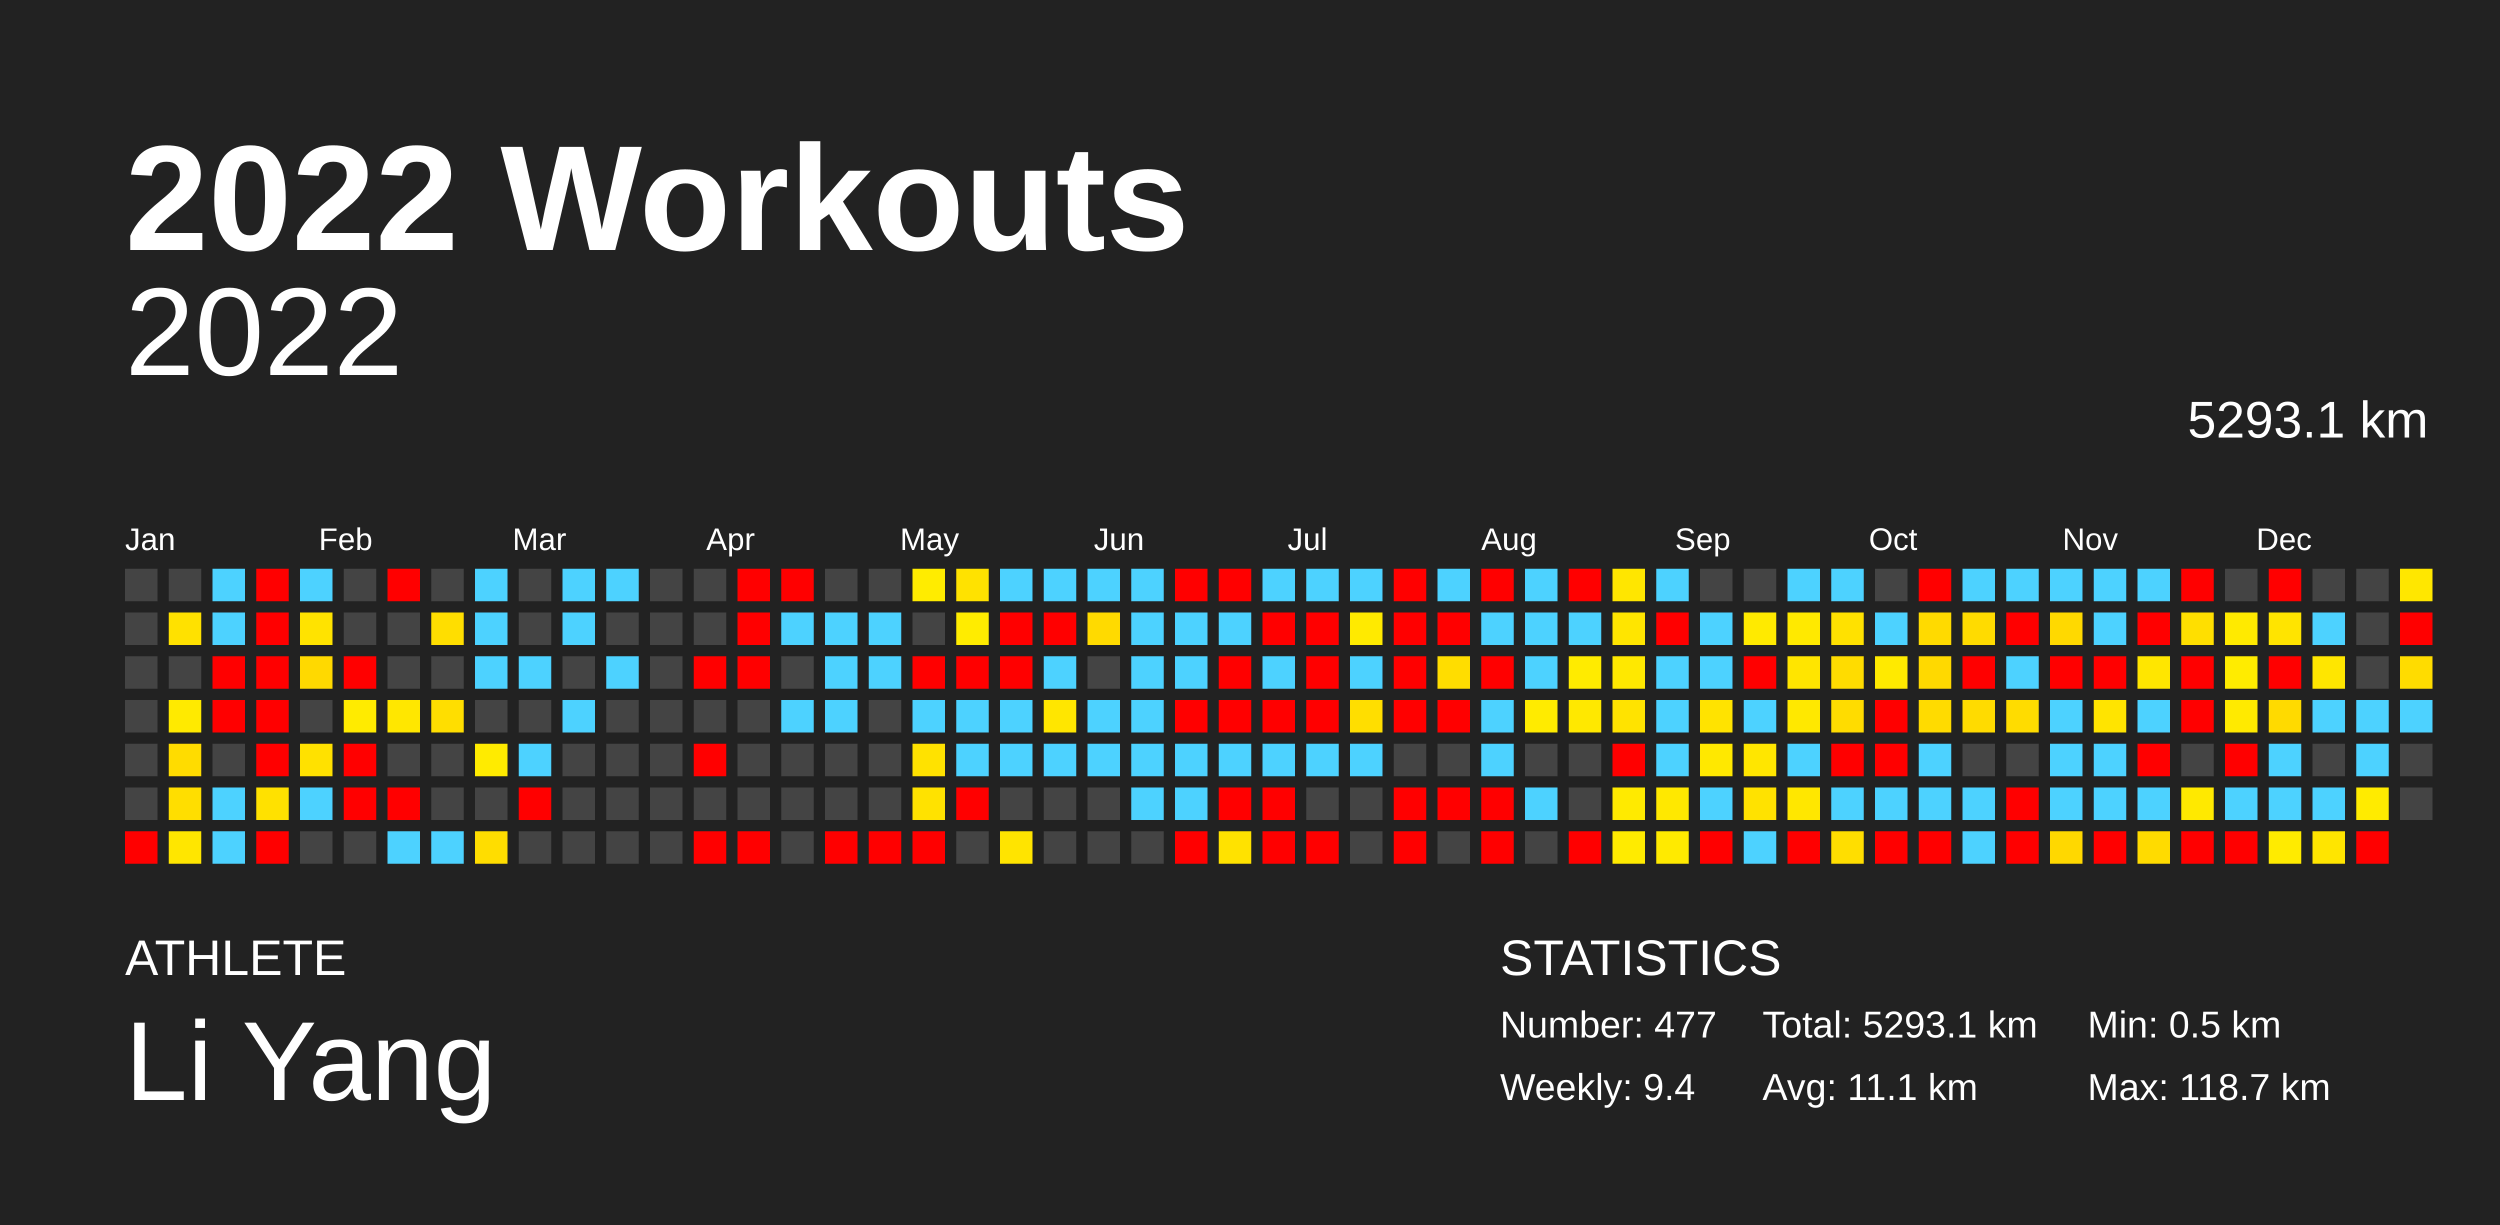
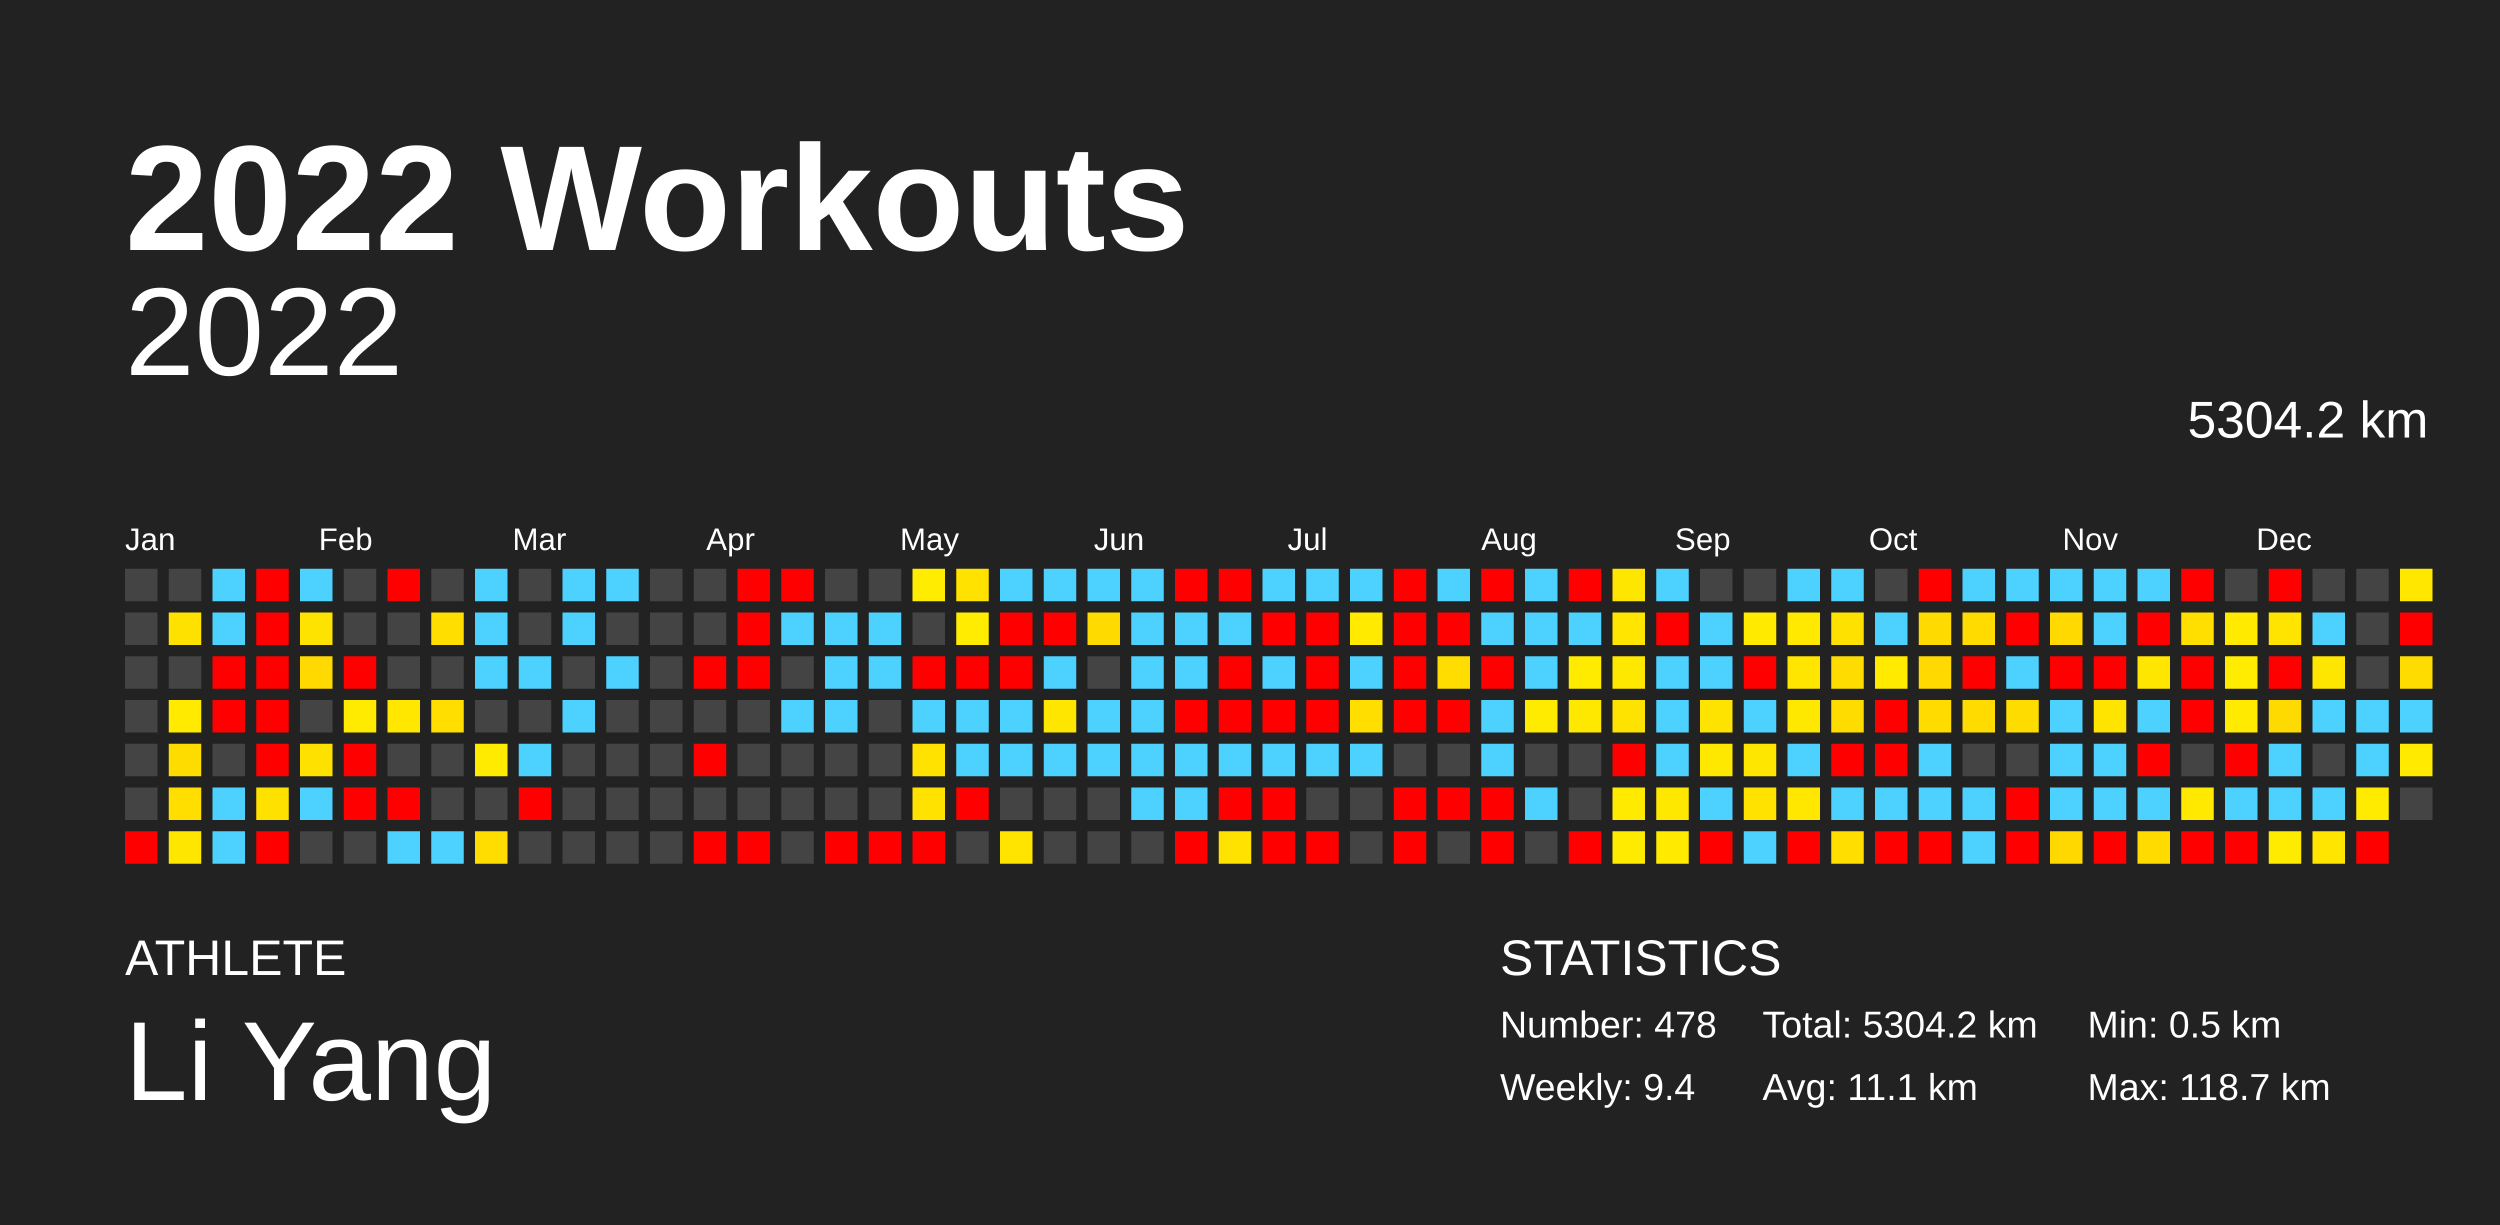
<svg xmlns="http://www.w3.org/2000/svg" baseProfile="full" height="98mm" version="1.1" viewBox="0,0,200,98" width="200mm">
  <defs />
  <rect fill="#222222" height="98" width="200" x="0" y="0" />
  <text fill="#FFFFFF" style="font-size:12px; font-family:Arial; font-weight:bold;" x="10" y="20">2022 Workouts</text>
  <text fill="#FFFFFF" style="font-size:4px; font-family:Arial" x="10" y="78">ATHLETE</text>
  <text fill="#FFFFFF" style="font-size:9px; font-family:Arial" x="10" y="88">Li Yang</text>
  <text fill="#FFFFFF" style="font-size:4px; font-family:Arial" x="120" y="78">STATISTICS</text>
-   <text fill="#FFFFFF" style="font-size:3px; font-family:Arial" x="120" y="83">Number: 477</text>
+   <text fill="#FFFFFF" style="font-size:3px; font-family:Arial" x="120" y="83">Number: 478</text>
  <text fill="#FFFFFF" style="font-size:3px; font-family:Arial" x="120" y="88">Weekly: 9.4</text>
-   <text fill="#FFFFFF" style="font-size:3px; font-family:Arial" x="141" y="83">Total: 5293.1 km</text>
+   <text fill="#FFFFFF" style="font-size:3px; font-family:Arial" x="141" y="83">Total: 5304.2 km</text>
  <text fill="#FFFFFF" style="font-size:3px; font-family:Arial" x="141" y="88">Avg: 11.1 km</text>
  <text fill="#FFFFFF" style="font-size:3px; font-family:Arial" x="167" y="83">Min: 0.5 km</text>
  <text fill="#FFFFFF" style="font-size:3px; font-family:Arial" x="167" y="88">Max: 118.7 km</text>
  <text alignment-baseline="hanging" fill="#FFFFFF" style="font-size:10.0px; font-family:Arial;" x="10" y="30">2022</text>
-   <text alignment-baseline="hanging" fill="#FFFFFF" style="font-size:4.125px; font-family:Arial;" x="175" y="35">5293.1 km</text>
+   <text alignment-baseline="hanging" fill="#FFFFFF" style="font-size:4.125px; font-family:Arial;" x="175" y="35">5304.2 km</text>
  <text fill="#FFFFFF" style="font-size:2.5px; font-family:Arial" x="10.0" y="44">Jan</text>
  <text fill="#FFFFFF" style="font-size:2.5px; font-family:Arial" x="25.5" y="44">Feb</text>
  <text fill="#FFFFFF" style="font-size:2.5px; font-family:Arial" x="41.0" y="44">Mar</text>
  <text fill="#FFFFFF" style="font-size:2.5px; font-family:Arial" x="56.5" y="44">Apr</text>
  <text fill="#FFFFFF" style="font-size:2.5px; font-family:Arial" x="72.0" y="44">May</text>
  <text fill="#FFFFFF" style="font-size:2.5px; font-family:Arial" x="87.5" y="44">Jun</text>
  <text fill="#FFFFFF" style="font-size:2.5px; font-family:Arial" x="103.0" y="44">Jul</text>
  <text fill="#FFFFFF" style="font-size:2.5px; font-family:Arial" x="118.5" y="44">Aug</text>
  <text fill="#FFFFFF" style="font-size:2.5px; font-family:Arial" x="134.0" y="44">Sep</text>
  <text fill="#FFFFFF" style="font-size:2.5px; font-family:Arial" x="149.5" y="44">Oct</text>
  <text fill="#FFFFFF" style="font-size:2.5px; font-family:Arial" x="165.0" y="44">Nov</text>
  <text fill="#FFFFFF" style="font-size:2.5px; font-family:Arial" x="180.5" y="44">Dec</text>
  <rect fill="#444444" height="2.6" width="2.6" x="10.0" y="45.5" />
  <rect fill="#444444" height="2.6" width="2.6" x="10.0" y="49.0" />
  <rect fill="#444444" height="2.6" width="2.6" x="10.0" y="52.5" />
  <rect fill="#444444" height="2.6" width="2.6" x="10.0" y="56.0" />
  <rect fill="#444444" height="2.6" width="2.6" x="10.0" y="59.5" />
  <rect fill="#444444" height="2.6" width="2.6" x="10.0" y="63.0" />
  <rect fill="red" height="2.6" width="2.6" x="10.0" y="66.5" />
  <rect fill="#444444" height="2.6" width="2.6" x="13.5" y="45.5" />
  <rect fill="#ffe100" height="2.6" width="2.6" x="13.5" y="49.0" />
  <rect fill="#444444" height="2.6" width="2.6" x="13.5" y="52.5" />
  <rect fill="#ffea00" height="2.6" width="2.6" x="13.5" y="56.0" />
  <rect fill="#ffdc00" height="2.6" width="2.6" x="13.5" y="59.5" />
  <rect fill="#ffde00" height="2.6" width="2.6" x="13.5" y="63.0" />
  <rect fill="#ffe600" height="2.6" width="2.6" x="13.5" y="66.5" />
  <rect fill="#4dd2ff" height="2.6" width="2.6" x="17.0" y="45.5" />
  <rect fill="#4dd2ff" height="2.6" width="2.6" x="17.0" y="49.0" />
  <rect fill="red" height="2.6" width="2.6" x="17.0" y="52.5" />
  <rect fill="red" height="2.6" width="2.6" x="17.0" y="56.0" />
  <rect fill="#444444" height="2.6" width="2.6" x="17.0" y="59.5" />
  <rect fill="#4dd2ff" height="2.6" width="2.6" x="17.0" y="63.0" />
  <rect fill="#4dd2ff" height="2.6" width="2.6" x="17.0" y="66.5" />
  <rect fill="red" height="2.6" width="2.6" x="20.5" y="45.5" />
  <rect fill="red" height="2.6" width="2.6" x="20.5" y="49.0" />
  <rect fill="red" height="2.6" width="2.6" x="20.5" y="52.5" />
  <rect fill="red" height="2.6" width="2.6" x="20.5" y="56.0" />
  <rect fill="red" height="2.6" width="2.6" x="20.5" y="59.5" />
  <rect fill="#ffe100" height="2.6" width="2.6" x="20.5" y="63.0" />
  <rect fill="red" height="2.6" width="2.6" x="20.5" y="66.5" />
  <rect fill="#4dd2ff" height="2.6" width="2.6" x="24.0" y="45.5" />
  <rect fill="#ffe300" height="2.6" width="2.6" x="24.0" y="49.0" />
  <rect fill="#ffd900" height="2.6" width="2.6" x="24.0" y="52.5" />
  <rect fill="#444444" height="2.6" width="2.6" x="24.0" y="56.0" />
  <rect fill="#ffe100" height="2.6" width="2.6" x="24.0" y="59.5" />
  <rect fill="#4dd2ff" height="2.6" width="2.6" x="24.0" y="63.0" />
  <rect fill="#444444" height="2.6" width="2.6" x="24.0" y="66.5" />
  <rect fill="#444444" height="2.6" width="2.6" x="27.5" y="45.5" />
  <rect fill="#444444" height="2.6" width="2.6" x="27.5" y="49.0" />
  <rect fill="red" height="2.6" width="2.6" x="27.5" y="52.5" />
  <rect fill="#ffeb00" height="2.6" width="2.6" x="27.5" y="56.0" />
  <rect fill="red" height="2.6" width="2.6" x="27.5" y="59.5" />
  <rect fill="red" height="2.6" width="2.6" x="27.5" y="63.0" />
  <rect fill="#444444" height="2.6" width="2.6" x="27.5" y="66.5" />
  <rect fill="red" height="2.6" width="2.6" x="31.0" y="45.5" />
  <rect fill="#444444" height="2.6" width="2.6" x="31.0" y="49.0" />
  <rect fill="#444444" height="2.6" width="2.6" x="31.0" y="52.5" />
  <rect fill="#ffe700" height="2.6" width="2.6" x="31.0" y="56.0" />
  <rect fill="#444444" height="2.6" width="2.6" x="31.0" y="59.5" />
  <rect fill="red" height="2.6" width="2.6" x="31.0" y="63.0" />
  <rect fill="#4dd2ff" height="2.6" width="2.6" x="31.0" y="66.5" />
  <rect fill="#444444" height="2.6" width="2.6" x="34.5" y="45.5" />
  <rect fill="#ffde00" height="2.6" width="2.6" x="34.5" y="49.0" />
  <rect fill="#444444" height="2.6" width="2.6" x="34.5" y="52.5" />
  <rect fill="#ffde00" height="2.6" width="2.6" x="34.5" y="56.0" />
  <rect fill="#444444" height="2.6" width="2.6" x="34.5" y="59.5" />
  <rect fill="#444444" height="2.6" width="2.6" x="34.5" y="63.0" />
  <rect fill="#4dd2ff" height="2.6" width="2.6" x="34.5" y="66.5" />
  <rect fill="#4dd2ff" height="2.6" width="2.6" x="38.0" y="45.5" />
  <rect fill="#4dd2ff" height="2.6" width="2.6" x="38.0" y="49.0" />
  <rect fill="#4dd2ff" height="2.6" width="2.6" x="38.0" y="52.5" />
  <rect fill="#444444" height="2.6" width="2.6" x="38.0" y="56.0" />
  <rect fill="#ffeb00" height="2.6" width="2.6" x="38.0" y="59.5" />
  <rect fill="#444444" height="2.6" width="2.6" x="38.0" y="63.0" />
  <rect fill="#ffdd00" height="2.6" width="2.6" x="38.0" y="66.5" />
  <rect fill="#444444" height="2.6" width="2.6" x="41.5" y="45.5" />
  <rect fill="#444444" height="2.6" width="2.6" x="41.5" y="49.0" />
  <rect fill="#4dd2ff" height="2.6" width="2.6" x="41.5" y="52.5" />
  <rect fill="#444444" height="2.6" width="2.6" x="41.5" y="56.0" />
  <rect fill="#4dd2ff" height="2.6" width="2.6" x="41.5" y="59.5" />
  <rect fill="red" height="2.6" width="2.6" x="41.5" y="63.0" />
  <rect fill="#444444" height="2.6" width="2.6" x="41.5" y="66.5" />
  <rect fill="#4dd2ff" height="2.6" width="2.6" x="45.0" y="45.5" />
  <rect fill="#4dd2ff" height="2.6" width="2.6" x="45.0" y="49.0" />
  <rect fill="#444444" height="2.6" width="2.6" x="45.0" y="52.5" />
  <rect fill="#4dd2ff" height="2.6" width="2.6" x="45.0" y="56.0" />
  <rect fill="#444444" height="2.6" width="2.6" x="45.0" y="59.5" />
  <rect fill="#444444" height="2.6" width="2.6" x="45.0" y="63.0" />
  <rect fill="#444444" height="2.6" width="2.6" x="45.0" y="66.5" />
  <rect fill="#4dd2ff" height="2.6" width="2.6" x="48.5" y="45.5" />
  <rect fill="#444444" height="2.6" width="2.6" x="48.5" y="49.0" />
  <rect fill="#4dd2ff" height="2.6" width="2.6" x="48.5" y="52.5" />
  <rect fill="#444444" height="2.6" width="2.6" x="48.5" y="56.0" />
  <rect fill="#444444" height="2.6" width="2.6" x="48.5" y="59.5" />
  <rect fill="#444444" height="2.6" width="2.6" x="48.5" y="63.0" />
  <rect fill="#444444" height="2.6" width="2.6" x="48.5" y="66.5" />
  <rect fill="#444444" height="2.6" width="2.6" x="52.0" y="45.5" />
  <rect fill="#444444" height="2.6" width="2.6" x="52.0" y="49.0" />
  <rect fill="#444444" height="2.6" width="2.6" x="52.0" y="52.5" />
  <rect fill="#444444" height="2.6" width="2.6" x="52.0" y="56.0" />
  <rect fill="#444444" height="2.6" width="2.6" x="52.0" y="59.5" />
  <rect fill="#444444" height="2.6" width="2.6" x="52.0" y="63.0" />
  <rect fill="#444444" height="2.6" width="2.6" x="52.0" y="66.5" />
  <rect fill="#444444" height="2.6" width="2.6" x="55.5" y="45.5" />
  <rect fill="#444444" height="2.6" width="2.6" x="55.5" y="49.0" />
  <rect fill="red" height="2.6" width="2.6" x="55.5" y="52.5" />
  <rect fill="#444444" height="2.6" width="2.6" x="55.5" y="56.0" />
  <rect fill="red" height="2.6" width="2.6" x="55.5" y="59.5" />
  <rect fill="#444444" height="2.6" width="2.6" x="55.5" y="63.0" />
  <rect fill="red" height="2.6" width="2.6" x="55.5" y="66.5" />
  <rect fill="red" height="2.6" width="2.6" x="59.0" y="45.5" />
  <rect fill="red" height="2.6" width="2.6" x="59.0" y="49.0" />
  <rect fill="red" height="2.6" width="2.6" x="59.0" y="52.5" />
  <rect fill="#444444" height="2.6" width="2.6" x="59.0" y="56.0" />
  <rect fill="#444444" height="2.6" width="2.6" x="59.0" y="59.5" />
  <rect fill="#444444" height="2.6" width="2.6" x="59.0" y="63.0" />
  <rect fill="red" height="2.6" width="2.6" x="59.0" y="66.5" />
  <rect fill="red" height="2.6" width="2.6" x="62.5" y="45.5" />
  <rect fill="#4dd2ff" height="2.6" width="2.6" x="62.5" y="49.0" />
  <rect fill="#444444" height="2.6" width="2.6" x="62.5" y="52.5" />
  <rect fill="#4dd2ff" height="2.6" width="2.6" x="62.5" y="56.0" />
  <rect fill="#444444" height="2.6" width="2.6" x="62.5" y="59.5" />
  <rect fill="#444444" height="2.6" width="2.6" x="62.5" y="63.0" />
  <rect fill="#444444" height="2.6" width="2.6" x="62.5" y="66.5" />
  <rect fill="#444444" height="2.6" width="2.6" x="66.0" y="45.5" />
  <rect fill="#4dd2ff" height="2.6" width="2.6" x="66.0" y="49.0" />
  <rect fill="#4dd2ff" height="2.6" width="2.6" x="66.0" y="52.5" />
  <rect fill="#4dd2ff" height="2.6" width="2.6" x="66.0" y="56.0" />
  <rect fill="#444444" height="2.6" width="2.6" x="66.0" y="59.5" />
  <rect fill="#444444" height="2.6" width="2.6" x="66.0" y="63.0" />
  <rect fill="red" height="2.6" width="2.6" x="66.0" y="66.5" />
  <rect fill="#444444" height="2.6" width="2.6" x="69.5" y="45.5" />
  <rect fill="#4dd2ff" height="2.6" width="2.6" x="69.5" y="49.0" />
  <rect fill="#4dd2ff" height="2.6" width="2.6" x="69.5" y="52.5" />
  <rect fill="#444444" height="2.6" width="2.6" x="69.5" y="56.0" />
  <rect fill="#444444" height="2.6" width="2.6" x="69.5" y="59.5" />
  <rect fill="#444444" height="2.6" width="2.6" x="69.5" y="63.0" />
  <rect fill="red" height="2.6" width="2.6" x="69.5" y="66.5" />
  <rect fill="#ffec00" height="2.6" width="2.6" x="73.0" y="45.5" />
  <rect fill="#444444" height="2.6" width="2.6" x="73.0" y="49.0" />
  <rect fill="red" height="2.6" width="2.6" x="73.0" y="52.5" />
  <rect fill="#4dd2ff" height="2.6" width="2.6" x="73.0" y="56.0" />
  <rect fill="#ffe200" height="2.6" width="2.6" x="73.0" y="59.5" />
  <rect fill="#ffe200" height="2.6" width="2.6" x="73.0" y="63.0" />
  <rect fill="red" height="2.6" width="2.6" x="73.0" y="66.5" />
  <rect fill="#ffe200" height="2.6" width="2.6" x="76.5" y="45.5" />
  <rect fill="#ffec00" height="2.6" width="2.6" x="76.5" y="49.0" />
  <rect fill="red" height="2.6" width="2.6" x="76.5" y="52.5" />
  <rect fill="#4dd2ff" height="2.6" width="2.6" x="76.5" y="56.0" />
  <rect fill="#4dd2ff" height="2.6" width="2.6" x="76.5" y="59.5" />
  <rect fill="red" height="2.6" width="2.6" x="76.5" y="63.0" />
  <rect fill="#444444" height="2.6" width="2.6" x="76.5" y="66.5" />
  <rect fill="#4dd2ff" height="2.6" width="2.6" x="80.0" y="45.5" />
  <rect fill="red" height="2.6" width="2.6" x="80.0" y="49.0" />
  <rect fill="red" height="2.6" width="2.6" x="80.0" y="52.5" />
  <rect fill="#4dd2ff" height="2.6" width="2.6" x="80.0" y="56.0" />
  <rect fill="#4dd2ff" height="2.6" width="2.6" x="80.0" y="59.5" />
  <rect fill="#444444" height="2.6" width="2.6" x="80.0" y="63.0" />
  <rect fill="#ffe400" height="2.6" width="2.6" x="80.0" y="66.5" />
  <rect fill="#4dd2ff" height="2.6" width="2.6" x="83.5" y="45.5" />
  <rect fill="red" height="2.6" width="2.6" x="83.5" y="49.0" />
  <rect fill="#4dd2ff" height="2.6" width="2.6" x="83.5" y="52.5" />
  <rect fill="#ffe600" height="2.6" width="2.6" x="83.5" y="56.0" />
  <rect fill="#4dd2ff" height="2.6" width="2.6" x="83.5" y="59.5" />
  <rect fill="#444444" height="2.6" width="2.6" x="83.5" y="63.0" />
  <rect fill="#444444" height="2.6" width="2.6" x="83.5" y="66.5" />
  <rect fill="#4dd2ff" height="2.6" width="2.6" x="87.0" y="45.5" />
  <rect fill="#ffda00" height="2.6" width="2.6" x="87.0" y="49.0" />
  <rect fill="#444444" height="2.6" width="2.6" x="87.0" y="52.5" />
  <rect fill="#4dd2ff" height="2.6" width="2.6" x="87.0" y="56.0" />
  <rect fill="#4dd2ff" height="2.6" width="2.6" x="87.0" y="59.5" />
  <rect fill="#444444" height="2.6" width="2.6" x="87.0" y="63.0" />
  <rect fill="#444444" height="2.6" width="2.6" x="87.0" y="66.5" />
  <rect fill="#4dd2ff" height="2.6" width="2.6" x="90.5" y="45.5" />
  <rect fill="#4dd2ff" height="2.6" width="2.6" x="90.5" y="49.0" />
  <rect fill="#4dd2ff" height="2.6" width="2.6" x="90.5" y="52.5" />
  <rect fill="#4dd2ff" height="2.6" width="2.6" x="90.5" y="56.0" />
  <rect fill="#4dd2ff" height="2.6" width="2.6" x="90.5" y="59.5" />
  <rect fill="#4dd2ff" height="2.6" width="2.6" x="90.5" y="63.0" />
  <rect fill="#444444" height="2.6" width="2.6" x="90.5" y="66.5" />
  <rect fill="red" height="2.6" width="2.6" x="94.0" y="45.5" />
  <rect fill="#4dd2ff" height="2.6" width="2.6" x="94.0" y="49.0" />
  <rect fill="#4dd2ff" height="2.6" width="2.6" x="94.0" y="52.5" />
  <rect fill="red" height="2.6" width="2.6" x="94.0" y="56.0" />
  <rect fill="#4dd2ff" height="2.6" width="2.6" x="94.0" y="59.5" />
  <rect fill="#4dd2ff" height="2.6" width="2.6" x="94.0" y="63.0" />
  <rect fill="red" height="2.6" width="2.6" x="94.0" y="66.5" />
  <rect fill="red" height="2.6" width="2.6" x="97.5" y="45.5" />
  <rect fill="#4dd2ff" height="2.6" width="2.6" x="97.5" y="49.0" />
  <rect fill="red" height="2.6" width="2.6" x="97.5" y="52.5" />
  <rect fill="red" height="2.6" width="2.6" x="97.5" y="56.0" />
  <rect fill="#4dd2ff" height="2.6" width="2.6" x="97.5" y="59.5" />
  <rect fill="red" height="2.6" width="2.6" x="97.5" y="63.0" />
  <rect fill="#ffe200" height="2.6" width="2.6" x="97.5" y="66.5" />
  <rect fill="#4dd2ff" height="2.6" width="2.6" x="101.0" y="45.5" />
  <rect fill="red" height="2.6" width="2.6" x="101.0" y="49.0" />
  <rect fill="#4dd2ff" height="2.6" width="2.6" x="101.0" y="52.5" />
  <rect fill="red" height="2.6" width="2.6" x="101.0" y="56.0" />
  <rect fill="#4dd2ff" height="2.6" width="2.6" x="101.0" y="59.5" />
  <rect fill="red" height="2.6" width="2.6" x="101.0" y="63.0" />
  <rect fill="red" height="2.6" width="2.6" x="101.0" y="66.5" />
  <rect fill="#4dd2ff" height="2.6" width="2.6" x="104.5" y="45.5" />
  <rect fill="red" height="2.6" width="2.6" x="104.5" y="49.0" />
  <rect fill="red" height="2.6" width="2.6" x="104.5" y="52.5" />
  <rect fill="red" height="2.6" width="2.6" x="104.5" y="56.0" />
  <rect fill="#4dd2ff" height="2.6" width="2.6" x="104.5" y="59.5" />
  <rect fill="#444444" height="2.6" width="2.6" x="104.5" y="63.0" />
  <rect fill="red" height="2.6" width="2.6" x="104.5" y="66.5" />
  <rect fill="#4dd2ff" height="2.6" width="2.6" x="108.0" y="45.5" />
  <rect fill="#ffea00" height="2.6" width="2.6" x="108.0" y="49.0" />
  <rect fill="#4dd2ff" height="2.6" width="2.6" x="108.0" y="52.5" />
  <rect fill="#ffde00" height="2.6" width="2.6" x="108.0" y="56.0" />
  <rect fill="#4dd2ff" height="2.6" width="2.6" x="108.0" y="59.5" />
  <rect fill="#444444" height="2.6" width="2.6" x="108.0" y="63.0" />
  <rect fill="#444444" height="2.6" width="2.6" x="108.0" y="66.5" />
  <rect fill="red" height="2.6" width="2.6" x="111.5" y="45.5" />
  <rect fill="red" height="2.6" width="2.6" x="111.5" y="49.0" />
  <rect fill="red" height="2.6" width="2.6" x="111.5" y="52.5" />
  <rect fill="red" height="2.6" width="2.6" x="111.5" y="56.0" />
  <rect fill="#444444" height="2.6" width="2.6" x="111.5" y="59.5" />
  <rect fill="red" height="2.6" width="2.6" x="111.5" y="63.0" />
  <rect fill="red" height="2.6" width="2.6" x="111.5" y="66.5" />
  <rect fill="#4dd2ff" height="2.6" width="2.6" x="115.0" y="45.5" />
  <rect fill="red" height="2.6" width="2.6" x="115.0" y="49.0" />
  <rect fill="#ffdd00" height="2.6" width="2.6" x="115.0" y="52.5" />
  <rect fill="red" height="2.6" width="2.6" x="115.0" y="56.0" />
  <rect fill="#444444" height="2.6" width="2.6" x="115.0" y="59.5" />
  <rect fill="red" height="2.6" width="2.6" x="115.0" y="63.0" />
  <rect fill="#444444" height="2.6" width="2.6" x="115.0" y="66.5" />
  <rect fill="red" height="2.6" width="2.6" x="118.5" y="45.5" />
  <rect fill="#4dd2ff" height="2.6" width="2.6" x="118.5" y="49.0" />
  <rect fill="red" height="2.6" width="2.6" x="118.5" y="52.5" />
  <rect fill="#4dd2ff" height="2.6" width="2.6" x="118.5" y="56.0" />
  <rect fill="#4dd2ff" height="2.6" width="2.6" x="118.5" y="59.5" />
  <rect fill="red" height="2.6" width="2.6" x="118.5" y="63.0" />
  <rect fill="red" height="2.6" width="2.6" x="118.5" y="66.5" />
  <rect fill="#4dd2ff" height="2.6" width="2.6" x="122.0" y="45.5" />
  <rect fill="#4dd2ff" height="2.6" width="2.6" x="122.0" y="49.0" />
  <rect fill="#4dd2ff" height="2.6" width="2.6" x="122.0" y="52.5" />
  <rect fill="#ffeb00" height="2.6" width="2.6" x="122.0" y="56.0" />
  <rect fill="#444444" height="2.6" width="2.6" x="122.0" y="59.5" />
  <rect fill="#4dd2ff" height="2.6" width="2.6" x="122.0" y="63.0" />
  <rect fill="#444444" height="2.6" width="2.6" x="122.0" y="66.5" />
  <rect fill="red" height="2.6" width="2.6" x="125.5" y="45.5" />
  <rect fill="#4dd2ff" height="2.6" width="2.6" x="125.5" y="49.0" />
  <rect fill="#ffeb00" height="2.6" width="2.6" x="125.5" y="52.5" />
  <rect fill="#ffe800" height="2.6" width="2.6" x="125.5" y="56.0" />
  <rect fill="#444444" height="2.6" width="2.6" x="125.5" y="59.5" />
  <rect fill="#444444" height="2.6" width="2.6" x="125.5" y="63.0" />
  <rect fill="red" height="2.6" width="2.6" x="125.5" y="66.5" />
  <rect fill="#ffe600" height="2.6" width="2.6" x="129.0" y="45.5" />
  <rect fill="#ffe500" height="2.6" width="2.6" x="129.0" y="49.0" />
  <rect fill="#ffe800" height="2.6" width="2.6" x="129.0" y="52.5" />
  <rect fill="#ffe300" height="2.6" width="2.6" x="129.0" y="56.0" />
  <rect fill="red" height="2.6" width="2.6" x="129.0" y="59.5" />
  <rect fill="#ffea00" height="2.6" width="2.6" x="129.0" y="63.0" />
  <rect fill="#ffeb00" height="2.6" width="2.6" x="129.0" y="66.5" />
  <rect fill="#4dd2ff" height="2.6" width="2.6" x="132.5" y="45.5" />
  <rect fill="red" height="2.6" width="2.6" x="132.5" y="49.0" />
  <rect fill="#4dd2ff" height="2.6" width="2.6" x="132.5" y="52.5" />
  <rect fill="#4dd2ff" height="2.6" width="2.6" x="132.5" y="56.0" />
  <rect fill="#4dd2ff" height="2.6" width="2.6" x="132.5" y="59.5" />
  <rect fill="#ffe800" height="2.6" width="2.6" x="132.5" y="63.0" />
  <rect fill="#ffea00" height="2.6" width="2.6" x="132.5" y="66.5" />
  <rect fill="#444444" height="2.6" width="2.6" x="136.0" y="45.5" />
  <rect fill="#4dd2ff" height="2.6" width="2.6" x="136.0" y="49.0" />
  <rect fill="#4dd2ff" height="2.6" width="2.6" x="136.0" y="52.5" />
  <rect fill="#ffe300" height="2.6" width="2.6" x="136.0" y="56.0" />
  <rect fill="#ffe800" height="2.6" width="2.6" x="136.0" y="59.5" />
  <rect fill="#4dd2ff" height="2.6" width="2.6" x="136.0" y="63.0" />
  <rect fill="red" height="2.6" width="2.6" x="136.0" y="66.5" />
  <rect fill="#444444" height="2.6" width="2.6" x="139.5" y="45.5" />
  <rect fill="#ffea00" height="2.6" width="2.6" x="139.5" y="49.0" />
  <rect fill="red" height="2.6" width="2.6" x="139.5" y="52.5" />
  <rect fill="#4dd2ff" height="2.6" width="2.6" x="139.5" y="56.0" />
  <rect fill="#ffe600" height="2.6" width="2.6" x="139.5" y="59.5" />
  <rect fill="#ffe200" height="2.6" width="2.6" x="139.5" y="63.0" />
  <rect fill="#4dd2ff" height="2.6" width="2.6" x="139.5" y="66.5" />
  <rect fill="#4dd2ff" height="2.6" width="2.6" x="143.0" y="45.5" />
  <rect fill="#ffe900" height="2.6" width="2.6" x="143.0" y="49.0" />
  <rect fill="#ffe500" height="2.6" width="2.6" x="143.0" y="52.5" />
  <rect fill="#ffe800" height="2.6" width="2.6" x="143.0" y="56.0" />
  <rect fill="#4dd2ff" height="2.6" width="2.6" x="143.0" y="59.5" />
  <rect fill="#ffe700" height="2.6" width="2.6" x="143.0" y="63.0" />
  <rect fill="red" height="2.6" width="2.6" x="143.0" y="66.5" />
  <rect fill="#4dd2ff" height="2.6" width="2.6" x="146.5" y="45.5" />
  <rect fill="#ffe100" height="2.6" width="2.6" x="146.5" y="49.0" />
  <rect fill="#ffdc00" height="2.6" width="2.6" x="146.5" y="52.5" />
  <rect fill="#ffdc00" height="2.6" width="2.6" x="146.5" y="56.0" />
  <rect fill="red" height="2.6" width="2.6" x="146.5" y="59.5" />
  <rect fill="#4dd2ff" height="2.6" width="2.6" x="146.5" y="63.0" />
  <rect fill="#ffde00" height="2.6" width="2.6" x="146.5" y="66.5" />
  <rect fill="#444444" height="2.6" width="2.6" x="150.0" y="45.5" />
  <rect fill="#4dd2ff" height="2.6" width="2.6" x="150.0" y="49.0" />
  <rect fill="#ffea00" height="2.6" width="2.6" x="150.0" y="52.5" />
  <rect fill="red" height="2.6" width="2.6" x="150.0" y="56.0" />
  <rect fill="red" height="2.6" width="2.6" x="150.0" y="59.5" />
  <rect fill="#4dd2ff" height="2.6" width="2.6" x="150.0" y="63.0" />
  <rect fill="red" height="2.6" width="2.6" x="150.0" y="66.5" />
  <rect fill="red" height="2.6" width="2.6" x="153.5" y="45.5" />
  <rect fill="#ffda00" height="2.6" width="2.6" x="153.5" y="49.0" />
  <rect fill="#ffd900" height="2.6" width="2.6" x="153.5" y="52.5" />
  <rect fill="#ffdb00" height="2.6" width="2.6" x="153.5" y="56.0" />
  <rect fill="#4dd2ff" height="2.6" width="2.6" x="153.5" y="59.5" />
  <rect fill="#4dd2ff" height="2.6" width="2.6" x="153.5" y="63.0" />
  <rect fill="red" height="2.6" width="2.6" x="153.5" y="66.5" />
  <rect fill="#4dd2ff" height="2.6" width="2.6" x="157.0" y="45.5" />
  <rect fill="#ffdb00" height="2.6" width="2.6" x="157.0" y="49.0" />
  <rect fill="red" height="2.6" width="2.6" x="157.0" y="52.5" />
  <rect fill="#ffdb00" height="2.6" width="2.6" x="157.0" y="56.0" />
  <rect fill="#444444" height="2.6" width="2.6" x="157.0" y="59.5" />
  <rect fill="#4dd2ff" height="2.6" width="2.6" x="157.0" y="63.0" />
  <rect fill="#4dd2ff" height="2.6" width="2.6" x="157.0" y="66.5" />
  <rect fill="#4dd2ff" height="2.6" width="2.6" x="160.5" y="45.5" />
  <rect fill="red" height="2.6" width="2.6" x="160.5" y="49.0" />
  <rect fill="#4dd2ff" height="2.6" width="2.6" x="160.5" y="52.5" />
  <rect fill="#ffdc00" height="2.6" width="2.6" x="160.5" y="56.0" />
  <rect fill="#444444" height="2.6" width="2.6" x="160.5" y="59.5" />
  <rect fill="red" height="2.6" width="2.6" x="160.5" y="63.0" />
  <rect fill="red" height="2.6" width="2.6" x="160.5" y="66.5" />
  <rect fill="#4dd2ff" height="2.6" width="2.6" x="164.0" y="45.5" />
  <rect fill="#ffd900" height="2.6" width="2.6" x="164.0" y="49.0" />
  <rect fill="red" height="2.6" width="2.6" x="164.0" y="52.5" />
  <rect fill="#4dd2ff" height="2.6" width="2.6" x="164.0" y="56.0" />
  <rect fill="#4dd2ff" height="2.6" width="2.6" x="164.0" y="59.5" />
  <rect fill="#4dd2ff" height="2.6" width="2.6" x="164.0" y="63.0" />
  <rect fill="#ffd800" height="2.6" width="2.6" x="164.0" y="66.5" />
  <rect fill="#4dd2ff" height="2.6" width="2.6" x="167.5" y="45.5" />
  <rect fill="#4dd2ff" height="2.6" width="2.6" x="167.5" y="49.0" />
  <rect fill="red" height="2.6" width="2.6" x="167.5" y="52.5" />
  <rect fill="#ffe400" height="2.6" width="2.6" x="167.5" y="56.0" />
  <rect fill="#4dd2ff" height="2.6" width="2.6" x="167.5" y="59.5" />
  <rect fill="#4dd2ff" height="2.6" width="2.6" x="167.5" y="63.0" />
  <rect fill="red" height="2.6" width="2.6" x="167.5" y="66.5" />
  <rect fill="#4dd2ff" height="2.6" width="2.6" x="171.0" y="45.5" />
  <rect fill="red" height="2.6" width="2.6" x="171.0" y="49.0" />
  <rect fill="#ffe600" height="2.6" width="2.6" x="171.0" y="52.5" />
  <rect fill="#4dd2ff" height="2.6" width="2.6" x="171.0" y="56.0" />
  <rect fill="red" height="2.6" width="2.6" x="171.0" y="59.5" />
  <rect fill="#4dd2ff" height="2.6" width="2.6" x="171.0" y="63.0" />
  <rect fill="#ffdb00" height="2.6" width="2.6" x="171.0" y="66.5" />
  <rect fill="red" height="2.6" width="2.6" x="174.5" y="45.5" />
  <rect fill="#ffdf00" height="2.6" width="2.6" x="174.5" y="49.0" />
  <rect fill="red" height="2.6" width="2.6" x="174.5" y="52.5" />
  <rect fill="red" height="2.6" width="2.6" x="174.5" y="56.0" />
  <rect fill="#444444" height="2.6" width="2.6" x="174.5" y="59.5" />
  <rect fill="#ffe900" height="2.6" width="2.6" x="174.5" y="63.0" />
  <rect fill="red" height="2.6" width="2.6" x="174.5" y="66.5" />
  <rect fill="#444444" height="2.6" width="2.6" x="178.0" y="45.5" />
  <rect fill="#ffea00" height="2.6" width="2.6" x="178.0" y="49.0" />
  <rect fill="#ffec00" height="2.6" width="2.6" x="178.0" y="52.5" />
  <rect fill="#ffea00" height="2.6" width="2.6" x="178.0" y="56.0" />
  <rect fill="red" height="2.6" width="2.6" x="178.0" y="59.5" />
  <rect fill="#4dd2ff" height="2.6" width="2.6" x="178.0" y="63.0" />
  <rect fill="red" height="2.6" width="2.6" x="178.0" y="66.5" />
  <rect fill="red" height="2.6" width="2.6" x="181.5" y="45.5" />
  <rect fill="#ffe400" height="2.6" width="2.6" x="181.5" y="49.0" />
  <rect fill="red" height="2.6" width="2.6" x="181.5" y="52.5" />
  <rect fill="#ffda00" height="2.6" width="2.6" x="181.5" y="56.0" />
  <rect fill="#4dd2ff" height="2.6" width="2.6" x="181.5" y="59.5" />
  <rect fill="#4dd2ff" height="2.6" width="2.6" x="181.5" y="63.0" />
  <rect fill="#ffeb00" height="2.6" width="2.6" x="181.5" y="66.5" />
  <rect fill="#444444" height="2.6" width="2.6" x="185.0" y="45.5" />
  <rect fill="#4dd2ff" height="2.6" width="2.6" x="185.0" y="49.0" />
  <rect fill="#ffe600" height="2.6" width="2.6" x="185.0" y="52.5" />
  <rect fill="#4dd2ff" height="2.6" width="2.6" x="185.0" y="56.0" />
  <rect fill="#444444" height="2.6" width="2.6" x="185.0" y="59.5" />
  <rect fill="#4dd2ff" height="2.6" width="2.6" x="185.0" y="63.0" />
  <rect fill="#ffe500" height="2.6" width="2.6" x="185.0" y="66.5" />
  <rect fill="#444444" height="2.6" width="2.6" x="188.5" y="45.5" />
  <rect fill="#444444" height="2.6" width="2.6" x="188.5" y="49.0" />
  <rect fill="#444444" height="2.6" width="2.6" x="188.5" y="52.5" />
  <rect fill="#4dd2ff" height="2.6" width="2.6" x="188.5" y="56.0" />
  <rect fill="#4dd2ff" height="2.6" width="2.6" x="188.5" y="59.5" />
  <rect fill="#ffeb00" height="2.6" width="2.6" x="188.5" y="63.0" />
  <rect fill="red" height="2.6" width="2.6" x="188.5" y="66.5" />
  <rect fill="#ffe700" height="2.6" width="2.6" x="192.0" y="45.5" />
  <rect fill="red" height="2.6" width="2.6" x="192.0" y="49.0" />
  <rect fill="#ffdc00" height="2.6" width="2.6" x="192.0" y="52.5" />
  <rect fill="#4dd2ff" height="2.6" width="2.6" x="192.0" y="56.0" />
-   <rect fill="#444444" height="2.6" width="2.6" x="192.0" y="59.5" />
+   <rect fill="#ffea00" height="2.6" width="2.6" x="192.0" y="59.5" />
  <rect fill="#444444" height="2.6" width="2.6" x="192.0" y="63.0" />
</svg>
